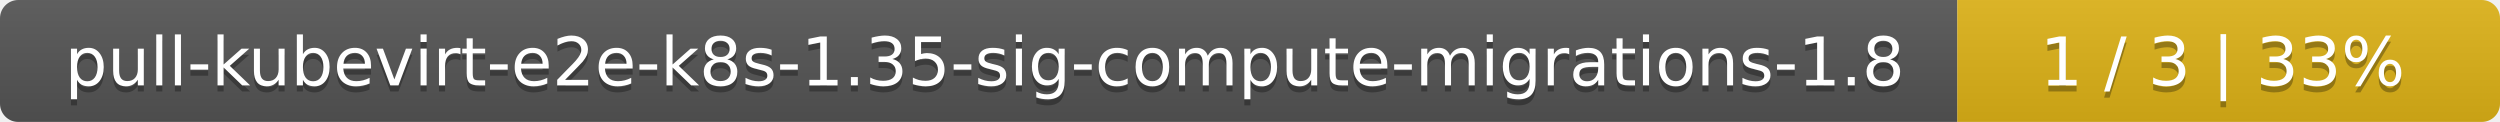
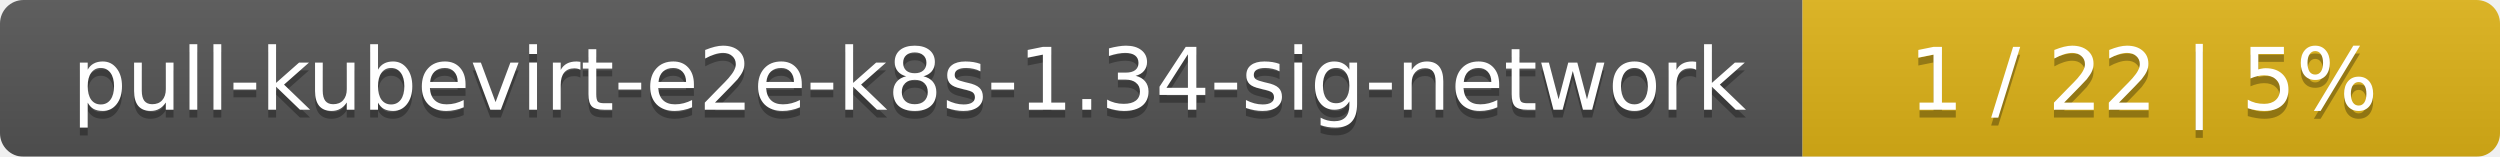
- <svg xmlns="http://www.w3.org/2000/svg" width="410" height="20">
+ <svg xmlns="http://www.w3.org/2000/svg" width="319" height="20">
  <linearGradient id="smooth" x2="0" y2="100%">
    <stop offset="0" stop-color="#bbb" stop-opacity=".1" />
    <stop offset="1" stop-opacity=".1" />
  </linearGradient>
  <mask id="round">
-     <rect width="410" height="20" rx="3" fill="#fff" />
+     <rect width="319" height="20" rx="3" fill="#fff" />
  </mask>
  <g mask="url(#round)">
-     <rect width="321" height="20" fill="#555" />
-     <rect x="321" width="89" height="20" fill="#dfb317" />
-     <rect width="410" height="20" fill="url(#smooth)" />
+     <rect width="230" height="20" fill="#555" />
+     <rect x="230" width="89" height="20" fill="#dfb317" />
+     <rect width="319" height="20" fill="url(#smooth)" />
  </g>
  <g fill="#fff" text-anchor="middle" font-family="DejaVu Sans,Verdana,Geneva,sans-serif" font-size="11">
-     <text x="161.5" y="15" fill="#010101" fill-opacity=".3">pull-kubevirt-e2e-k8s-1.35-sig-compute-migrations-1.8</text>
-     <text x="161.5" y="14">pull-kubevirt-e2e-k8s-1.35-sig-compute-migrations-1.8</text>
-     <text x="364.5" y="15" fill="#010101" fill-opacity=".3">1 / 3    |    33%</text>
-     <text x="364.5" y="14">1 / 3    |    33%</text>
+     <text x="116" y="15" fill="#010101" fill-opacity=".3">pull-kubevirt-e2e-k8s-1.34-sig-network</text>
+     <text x="116" y="14">pull-kubevirt-e2e-k8s-1.34-sig-network</text>
+     <text x="273.5" y="15" fill="#010101" fill-opacity=".3">1 / 22    |    5%</text>
+     <text x="273.5" y="14">1 / 22    |    5%</text>
  </g>
</svg>
